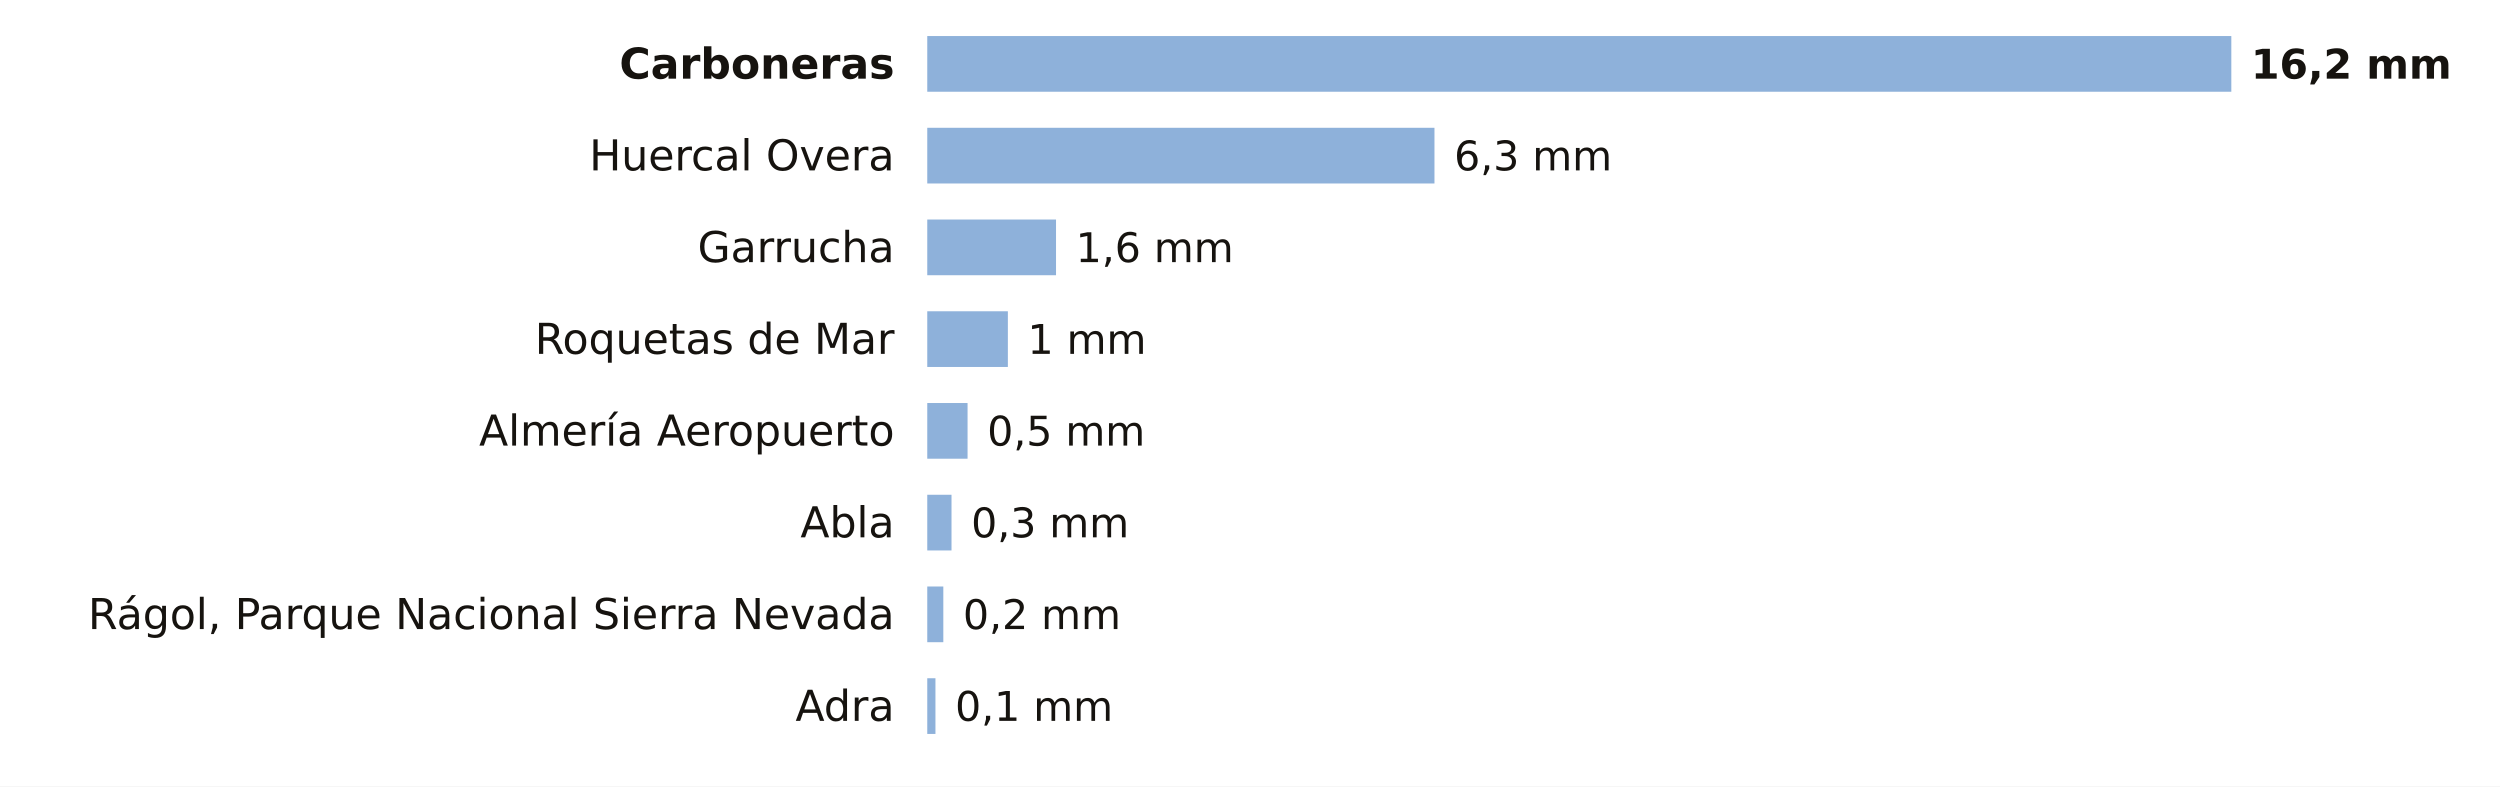
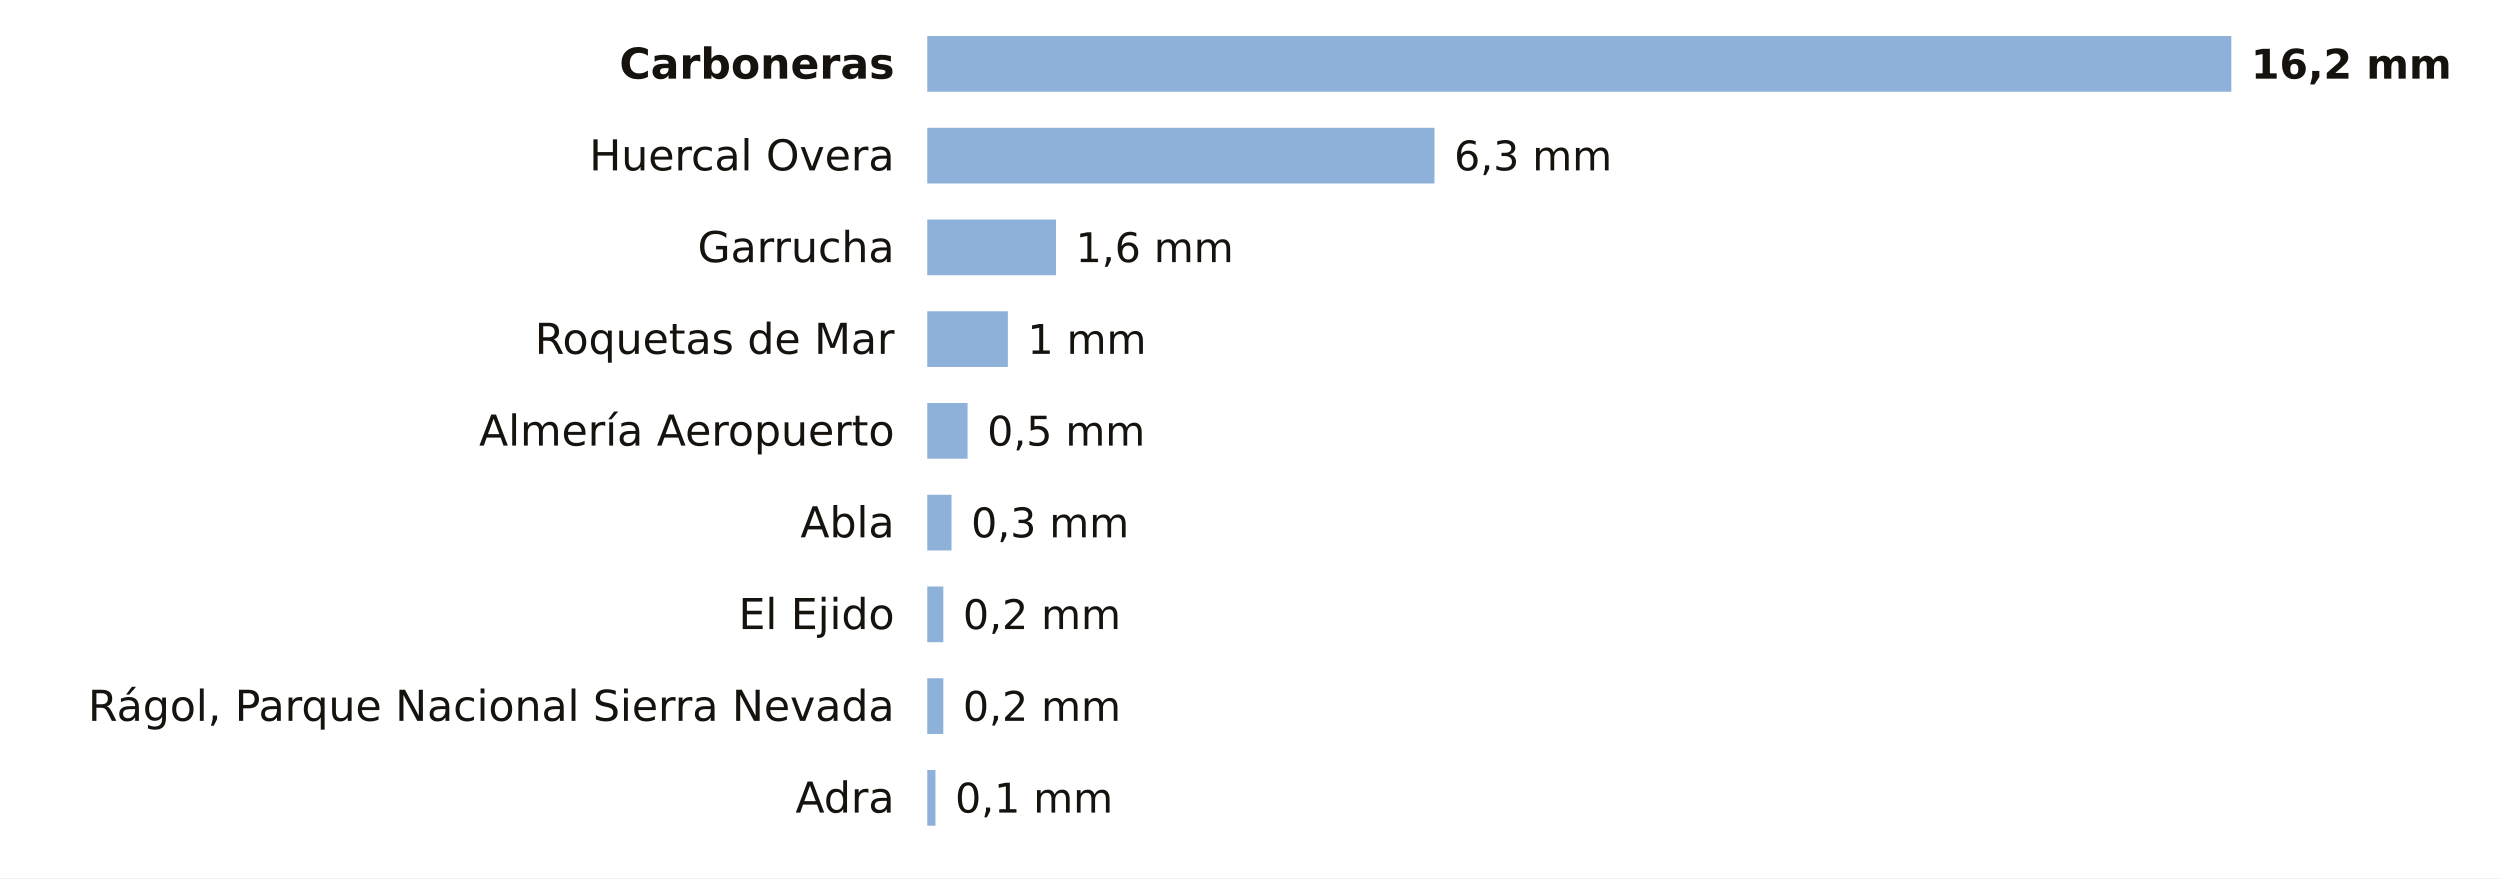
- <svg xmlns="http://www.w3.org/2000/svg" viewBox="0 0 763 240" width="763" height="240" role="img" aria-label="La lluvia de los últimos 7 días en las estaciones de AEMET de Almería">
-   <rect width="763" height="240" fill="#FFFFFF" />
+ <svg xmlns="http://www.w3.org/2000/svg" viewBox="0 0 763 268" width="763" height="268" role="img" aria-label="La lluvia de los últimos 7 días en las estaciones de AEMET de Almería">
+   <rect width="763" height="268" fill="#FFFFFF" />
  <text x="273.0" y="24.0" font-size="13" fill="#16130F" text-anchor="end" font-weight="600" font-family="Public Sans, DejaVu Sans, Arial, sans-serif">Carboneras</text>
  <rect x="283" y="11" width="398.0" height="17" fill="#8EB1DA" />
  <text x="687.0" y="24.0" font-size="12.5" fill="#16130F" text-anchor="start" font-weight="700" font-family="Public Sans, DejaVu Sans, Arial, sans-serif">16,2 mm</text>
  <text x="273.0" y="52.0" font-size="13" fill="#16130F" text-anchor="end" font-weight="400" font-family="Public Sans, DejaVu Sans, Arial, sans-serif">Huercal Overa</text>
  <rect x="283" y="39" width="154.8" height="17" fill="#8EB1DA" />
  <text x="443.8" y="52.0" font-size="12.5" fill="#16130F" text-anchor="start" font-weight="500" font-family="Public Sans, DejaVu Sans, Arial, sans-serif">6,3 mm</text>
  <text x="273.0" y="80.0" font-size="13" fill="#16130F" text-anchor="end" font-weight="400" font-family="Public Sans, DejaVu Sans, Arial, sans-serif">Garrucha</text>
  <rect x="283" y="67" width="39.3" height="17" fill="#8EB1DA" />
  <text x="328.3" y="80.0" font-size="12.5" fill="#16130F" text-anchor="start" font-weight="500" font-family="Public Sans, DejaVu Sans, Arial, sans-serif">1,6 mm</text>
  <text x="273.0" y="108.0" font-size="13" fill="#16130F" text-anchor="end" font-weight="400" font-family="Public Sans, DejaVu Sans, Arial, sans-serif">Roquetas de Mar</text>
  <rect x="283" y="95" width="24.6" height="17" fill="#8EB1DA" />
  <text x="313.6" y="108.0" font-size="12.5" fill="#16130F" text-anchor="start" font-weight="500" font-family="Public Sans, DejaVu Sans, Arial, sans-serif">1 mm</text>
  <text x="273.0" y="136.0" font-size="13" fill="#16130F" text-anchor="end" font-weight="400" font-family="Public Sans, DejaVu Sans, Arial, sans-serif">Almería Aeropuerto</text>
  <rect x="283" y="123" width="12.3" height="17" fill="#8EB1DA" />
  <text x="301.3" y="136.0" font-size="12.5" fill="#16130F" text-anchor="start" font-weight="500" font-family="Public Sans, DejaVu Sans, Arial, sans-serif">0,5 mm</text>
  <text x="273.0" y="164.0" font-size="13" fill="#16130F" text-anchor="end" font-weight="400" font-family="Public Sans, DejaVu Sans, Arial, sans-serif">Abla</text>
  <rect x="283" y="151" width="7.4" height="17" fill="#8EB1DA" />
  <text x="296.4" y="164.0" font-size="12.5" fill="#16130F" text-anchor="start" font-weight="500" font-family="Public Sans, DejaVu Sans, Arial, sans-serif">0,3 mm</text>
-   <text x="273.0" y="192.0" font-size="13" fill="#16130F" text-anchor="end" font-weight="400" font-family="Public Sans, DejaVu Sans, Arial, sans-serif">Rágol, Parque Nacional Sierra Nevada</text>
+   <text x="273.0" y="192.0" font-size="13" fill="#16130F" text-anchor="end" font-weight="400" font-family="Public Sans, DejaVu Sans, Arial, sans-serif">El Ejido</text>
  <rect x="283" y="179" width="4.9" height="17" fill="#8EB1DA" />
  <text x="293.9" y="192.0" font-size="12.5" fill="#16130F" text-anchor="start" font-weight="500" font-family="Public Sans, DejaVu Sans, Arial, sans-serif">0,2 mm</text>
-   <text x="273.0" y="220.0" font-size="13" fill="#16130F" text-anchor="end" font-weight="400" font-family="Public Sans, DejaVu Sans, Arial, sans-serif">Adra</text>
-   <rect x="283" y="207" width="2.5" height="17" fill="#8EB1DA" />
-   <text x="291.5" y="220.0" font-size="12.5" fill="#16130F" text-anchor="start" font-weight="500" font-family="Public Sans, DejaVu Sans, Arial, sans-serif">0,1 mm</text>
+   <text x="273.0" y="220.0" font-size="13" fill="#16130F" text-anchor="end" font-weight="400" font-family="Public Sans, DejaVu Sans, Arial, sans-serif">Rágol, Parque Nacional Sierra Nevada</text>
+   <rect x="283" y="207" width="4.9" height="17" fill="#8EB1DA" />
+   <text x="293.9" y="220.0" font-size="12.5" fill="#16130F" text-anchor="start" font-weight="500" font-family="Public Sans, DejaVu Sans, Arial, sans-serif">0,2 mm</text>
+   <text x="273.0" y="248.0" font-size="13" fill="#16130F" text-anchor="end" font-weight="400" font-family="Public Sans, DejaVu Sans, Arial, sans-serif">Adra</text>
+   <rect x="283" y="235" width="2.5" height="17" fill="#8EB1DA" />
+   <text x="291.5" y="248.0" font-size="12.5" fill="#16130F" text-anchor="start" font-weight="500" font-family="Public Sans, DejaVu Sans, Arial, sans-serif">0,1 mm</text>
</svg>
